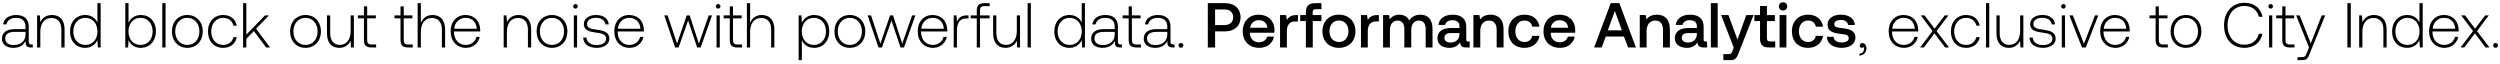
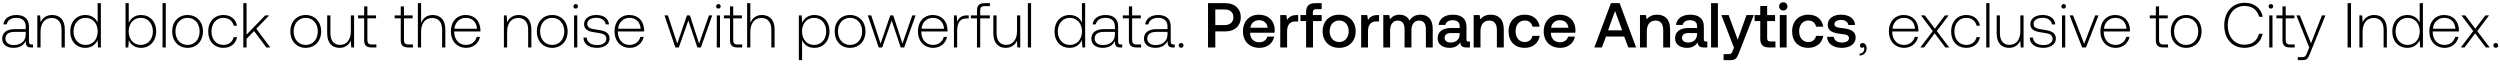
<svg xmlns="http://www.w3.org/2000/svg" width="316" height="8" viewBox="0 0 316 8" fill="none">
-   <path d="M3.992 5.624c-.24 0-.36-.08-.36-.392V3.344c0-.928-.568-1.448-1.584-1.448C1.12 1.896.504 2.344.4 3.08h.408c.104-.496.536-.824 1.224-.824.76 0 1.192.4 1.192 1.072v.352H1.848c-1.04 0-1.6.448-1.6 1.208 0 .72.568 1.16 1.432 1.16.824 0 1.312-.376 1.56-.88v.144c-.016.48.184.688.664.688h.24v-.376h-.152zM3.224 4.36c0 .776-.552 1.336-1.512 1.336-.648 0-1.048-.328-1.048-.832 0-.536.4-.832 1.152-.832h1.408v.328zM6.56 1.896c-.744 0-1.224.384-1.456.912l-.064-.864H4.69V6h.408V4c0-1.056.536-1.728 1.4-1.728.784 0 1.256.512 1.256 1.472V6h.408V3.728c0-1.28-.68-1.832-1.6-1.832zm5.753.96c-.248-.576-.792-.96-1.552-.96-1.112 0-1.912.848-1.912 2.072 0 1.28.8 2.08 1.912 2.08.76 0 1.288-.408 1.544-.976L12.37 6h.352V.4h-.408v2.456zm-1.52 2.824c-.904 0-1.528-.704-1.528-1.712 0-1 .624-1.712 1.528-1.712s1.528.712 1.528 1.72c0 1-.624 1.704-1.528 1.704zm7.004-3.784c-.76 0-1.296.416-1.552.992V.4h-.408V6h.352l.064-.92c.24.584.784.968 1.544.968 1.112 0 1.912-.848 1.912-2.08 0-1.272-.8-2.072-1.912-2.072zm-.032 3.784c-.904 0-1.528-.704-1.528-1.72 0-.992.624-1.704 1.528-1.704s1.528.712 1.528 1.712c0 1.008-.624 1.712-1.528 1.712zm2.752.32h.407V.4h-.408V6zm3.159.048c1.144 0 1.952-.848 1.952-2.08 0-1.224-.808-2.072-1.952-2.072s-1.944.848-1.944 2.072c0 1.232.8 2.08 1.944 2.08zm0-.368c-.904 0-1.528-.704-1.528-1.712 0-1 .624-1.712 1.528-1.712s1.528.712 1.528 1.712c0 1.008-.624 1.712-1.528 1.712zm4.53.368c.92 0 1.568-.528 1.728-1.352h-.432c-.136.6-.624.984-1.296.984-.888 0-1.504-.696-1.504-1.704s.608-1.72 1.504-1.72c.68 0 1.16.384 1.304.992h.424c-.168-.84-.8-1.352-1.72-1.352-1.144 0-1.928.848-1.928 2.08 0 1.248.776 2.072 1.92 2.072zM30.728 6h.408V4.904l.952-.976L33.64 6h.496l-1.768-2.368L34 1.944h-.504l-2.36 2.432V.4h-.408V6zm7.886.048c1.144 0 1.952-.848 1.952-2.08 0-1.224-.808-2.072-1.952-2.072s-1.944.848-1.944 2.072c0 1.232.8 2.08 1.944 2.08zm0-.368c-.904 0-1.528-.704-1.528-1.712 0-1 .624-1.712 1.528-1.712s1.528.712 1.528 1.712c0 1.008-.624 1.712-1.528 1.712zm5.707-1.744c0 1.064-.528 1.736-1.368 1.736-.752 0-1.216-.512-1.216-1.48V1.944h-.408v2.272c0 1.272.664 1.832 1.56 1.832.72 0 1.192-.384 1.424-.904l.056.856h.36V1.944h-.408v1.992zM46 5.056c0 .648.264.944.952.944h.592v-.376h-.56c-.424 0-.576-.16-.576-.576V2.32h1.096v-.376H46.41V.808h-.408v1.136h-.768v.376h.768v2.736zm4.625 0c0 .648.264.944.952.944h.592v-.376h-.56c-.424 0-.576-.16-.576-.576V2.32h1.096v-.376h-1.096V.808h-.408v1.136h-.768v.376h.768v2.736zm4.037-3.16c-.76 0-1.232.424-1.464 1.008V.4h-.408V6h.408V4c0-1.056.536-1.728 1.4-1.728.776 0 1.256.512 1.256 1.472V6h.408V3.728c0-1.28-.68-1.832-1.6-1.832zm4.24 4.152c.888 0 1.568-.576 1.744-1.392h-.416c-.16.632-.696 1.024-1.36 1.024-.904 0-1.472-.688-1.488-1.632v-.072h3.312c0-.056.008-.12.008-.168-.04-1.208-.784-1.912-1.872-1.912-1.112 0-1.872.848-1.872 2.048 0 1.272.792 2.104 1.944 2.104zm-1.488-2.416c.064-.824.68-1.376 1.424-1.376.792 0 1.36.488 1.424 1.376h-2.848zm8.123-1.736c-.744 0-1.224.384-1.456.912l-.064-.864h-.352V6h.408V4c0-1.056.536-1.728 1.4-1.728.784 0 1.256.512 1.256 1.472V6h.408V3.728c0-1.28-.68-1.832-1.6-1.832zm4.232 4.152c1.144 0 1.952-.848 1.952-2.08 0-1.224-.808-2.072-1.952-2.072s-1.944.848-1.944 2.072c0 1.232.8 2.08 1.944 2.08zm0-.368c-.904 0-1.528-.704-1.528-1.712 0-1 .624-1.712 1.528-1.712s1.528.712 1.528 1.712c0 1.008-.624 1.712-1.528 1.712zm2.971-4.592c.16 0 .288-.12.288-.288a.282.282 0 00-.288-.288c-.16 0-.288.12-.288.288 0 .168.128.288.288.288zM72.533 6h.408V1.944h-.408V6zm1.183-1.248c.032.84.712 1.296 1.728 1.296.872 0 1.576-.44 1.576-1.16 0-.856-.752-1.024-1.624-1.144-.632-.088-1.192-.16-1.192-.728 0-.464.456-.768 1.144-.768.648 0 1.112.312 1.184.84h.416c-.072-.792-.72-1.192-1.6-1.192-.904-.008-1.552.456-1.552 1.152 0 .816.752.968 1.584 1.08.68.096 1.232.184 1.232.784 0 .48-.504.784-1.168.784-.776 0-1.28-.36-1.312-.944h-.416zm5.875 1.296c.888 0 1.568-.576 1.744-1.392h-.416c-.16.632-.696 1.024-1.36 1.024-.904 0-1.472-.688-1.488-1.632v-.072h3.312c0-.056.008-.12.008-.168-.04-1.208-.784-1.912-1.872-1.912-1.112 0-1.872.848-1.872 2.048 0 1.272.792 2.104 1.944 2.104zm-1.488-2.416c.064-.824.68-1.376 1.424-1.376.792 0 1.36.488 1.424 1.376h-2.848zM85.337 6h.44l1.2-3.408L88.121 6h.44l1.44-4.056h-.416l-1.248 3.568-1.16-3.568h-.376l-1.224 3.568-1.184-3.568h-.432L85.337 6zm5.443-4.912c.16 0 .288-.12.288-.288a.282.282 0 00-.288-.288c-.16 0-.288.12-.288.288 0 .168.128.288.288.288zM90.572 6h.408V1.944h-.408V6zm1.671-.944c0 .648.264.944.952.944h.592v-.376h-.56c-.424 0-.576-.16-.576-.576V2.32h1.096v-.376h-1.096V.808h-.408v1.136h-.768v.376h.768v2.736zm4.037-3.16c-.76 0-1.232.424-1.464 1.008V.4h-.408V6h.408V4c0-1.056.536-1.728 1.4-1.728.776 0 1.256.512 1.256 1.472V6h.408V3.728c0-1.28-.68-1.832-1.6-1.832zm6.627 0c-.76 0-1.288.408-1.544.976l-.064-.928h-.352V7.6h.408V5.064c.232.592.784.984 1.552.984 1.112 0 1.912-.848 1.912-2.08 0-1.272-.8-2.072-1.912-2.072zm-.032 3.784c-.904 0-1.528-.704-1.528-1.72 0-.992.624-1.704 1.528-1.704s1.528.712 1.528 1.712c0 1.008-.624 1.712-1.528 1.712zm4.544.368c1.144 0 1.952-.848 1.952-2.08 0-1.224-.808-2.072-1.952-2.072s-1.944.848-1.944 2.072c0 1.232.8 2.08 1.944 2.08zm0-.368c-.904 0-1.528-.704-1.528-1.712 0-1 .624-1.712 1.528-1.712s1.528.712 1.528 1.712c0 1.008-.624 1.712-1.528 1.712zm3.622.32h.44l1.2-3.408L113.825 6h.44l1.44-4.056h-.416l-1.248 3.568-1.16-3.568h-.376l-1.224 3.568-1.184-3.568h-.432L111.041 6zm6.901.048c.888 0 1.568-.576 1.744-1.392h-.416c-.16.632-.696 1.024-1.36 1.024-.904 0-1.472-.688-1.488-1.632v-.072h3.312c0-.056.008-.12.008-.168-.04-1.208-.784-1.912-1.872-1.912-1.112 0-1.872.848-1.872 2.048 0 1.272.792 2.104 1.944 2.104zm-1.488-2.416c.064-.824.68-1.376 1.424-1.376.792 0 1.36.488 1.424 1.376h-2.848zm5.751-1.688c-.752 0-1.072.36-1.24.808l-.064-.808h-.352V6h.408V3.944c0-.824.216-1.608 1.168-1.608h.296v-.392h-.216zm.489.376h.768V6h.408V2.32h1.216v-.376h-1.216v-.608c0-.4.152-.56.56-.56h.664V.4h-.68c-.68 0-.952.296-.952.944v.6h-.768v.376zm5.83 1.616c0 1.064-.528 1.736-1.368 1.736-.752 0-1.216-.512-1.216-1.48V1.944h-.408v2.272c0 1.272.664 1.832 1.56 1.832.72 0 1.192-.384 1.424-.904l.056.856h.36V1.944h-.408v1.992zM129.892 6h.408V.4h-.408V6zm6.836-3.144c-.248-.576-.792-.96-1.552-.96-1.112 0-1.912.848-1.912 2.072 0 1.28.8 2.08 1.912 2.08.76 0 1.288-.408 1.544-.976l.064.928h.352V.4h-.408v2.456zm-1.52 2.824c-.904 0-1.528-.704-1.528-1.712 0-1 .624-1.712 1.528-1.712s1.528.712 1.528 1.72c0 1-.624 1.704-1.528 1.704zm6.456-.056c-.24 0-.36-.08-.36-.392V3.344c0-.928-.568-1.448-1.584-1.448-.928 0-1.544.448-1.648 1.184h.408c.104-.496.536-.824 1.224-.824.76 0 1.192.4 1.192 1.072v.352h-1.376c-1.04 0-1.6.448-1.6 1.208 0 .72.568 1.16 1.432 1.16.824 0 1.312-.376 1.56-.88v.144c-.016.48.184.688.664.688h.24v-.376h-.152zm-.768-1.264c0 .776-.552 1.336-1.512 1.336-.648 0-1.048-.328-1.048-.832 0-.536.4-.832 1.152-.832h1.408v.328zm1.769.696c0 .648.264.944.952.944h.592v-.376h-.56c-.424 0-.576-.16-.576-.576V2.32h1.096v-.376h-1.096V.808h-.408v1.136h-.768v.376h.768v2.736zm5.647.568c-.24 0-.36-.08-.36-.392V3.344c0-.928-.568-1.448-1.584-1.448-.928 0-1.544.448-1.648 1.184h.408c.104-.496.536-.824 1.224-.824.76 0 1.192.4 1.192 1.072v.352h-1.376c-1.04 0-1.6.448-1.6 1.208 0 .72.568 1.16 1.432 1.16.824 0 1.312-.376 1.56-.88v.144c-.016.48.184.688.664.688h.24v-.376h-.152zm-.768-1.264c0 .776-.552 1.336-1.512 1.336-.648 0-1.048-.328-1.048-.832 0-.536.4-.832 1.152-.832h1.408v.328zm1.418 1.376a.29.29 0 00.304.304.29.29 0 00.304-.304c0-.184-.128-.296-.304-.296s-.304.112-.304.296zm3.705.264h.92V3.968h1.288c1.168 0 1.936-.704 1.936-1.784 0-1.088-.768-1.784-1.936-1.784h-2.208V6zm2.136-4.8c.656 0 1.072.376 1.072.984 0 .6-.424.984-1.08.984h-1.208V1.2h1.216zm4.376 4.848c1.016 0 1.704-.616 1.848-1.424h-.864c-.12.456-.504.72-1.032.72-.68 0-1.12-.456-1.144-1.152v-.056h3.088c.016-.112.024-.224.024-.328-.024-1.2-.816-1.952-2-1.952-1.208 0-2.016.84-2.016 2.104 0 1.256.808 2.088 2.096 2.088zm-1.16-2.544c.064-.584.536-.952 1.088-.952.6 0 1.024.344 1.096.952h-2.184zm5.85-1.6c-.672 0-1 .272-1.208.616l-.096-.616h-.768V6h.864V3.944c0-.632.248-1.232 1.016-1.232h.384v-.808h-.192zm.481.76h.712V6h.872V2.664h1.096v-.76h-1.112V1.56c0-.28.12-.4.4-.4h.712V.4h-.824c-.792 0-1.144.384-1.144 1.12v.384h-.712v.76zm4.891 3.384c1.248 0 2.088-.84 2.088-2.096 0-1.248-.84-2.096-2.088-2.096-1.248 0-2.088.848-2.088 2.096 0 1.256.84 2.096 2.088 2.096zm0-.736c-.728 0-1.2-.568-1.2-1.36 0-.792.472-1.36 1.2-1.36s1.208.568 1.208 1.36c0 .792-.48 1.36-1.208 1.36zm4.855-3.408c-.672 0-1 .272-1.208.616l-.096-.616h-.768V6h.864V3.944c0-.632.248-1.232 1.016-1.232h.384v-.808h-.192zm5.437-.048c-.672 0-1.136.296-1.4.744-.248-.528-.728-.744-1.264-.744-.616.008-.968.28-1.2.584l-.096-.536h-.752V6h.864V3.808c0-.728.368-1.208.96-1.208.568 0 .864.376.864 1.096V6h.872V3.784c0-.736.376-1.184.968-1.184.56 0 .856.376.856 1.096V6h.864V3.64c0-1.296-.688-1.784-1.536-1.784zm6.063 3.392c-.176 0-.264-.056-.264-.264v-1.64c0-.968-.624-1.488-1.712-1.488-1.032 0-1.72.496-1.808 1.296h.848c.064-.36.408-.6.92-.6.568 0 .896.28.896.736v.248h-1.032c-1.144 0-1.752.472-1.752 1.312 0 .76.624 1.2 1.52 1.2.664 0 1.08-.288 1.352-.704 0 .408.192.656.752.656h.456v-.752h-.176zm-1.12-.928c-.008.632-.424 1.056-1.144 1.056-.472 0-.76-.24-.76-.584 0-.416.296-.616.832-.616h1.072v.144zm3.927-2.464c-.664 0-1.056.264-1.312.584l-.096-.536h-.752V6h.864V3.936c0-.832.408-1.336 1.096-1.336.648 0 .976.416.976 1.192V6h.872V3.72c0-1.368-.744-1.864-1.648-1.864zm4.282 4.192c1.048 0 1.744-.584 1.904-1.512h-.912c-.104.472-.456.776-.984.776-.696 0-1.152-.552-1.152-1.352 0-.808.456-1.368 1.152-1.368.536 0 .88.296.992.776h.904c-.168-.928-.824-1.512-1.88-1.512-1.24 0-2.056.84-2.056 2.104 0 1.28.792 2.088 2.032 2.088zm4.51 0c1.016 0 1.704-.616 1.848-1.424h-.864c-.12.456-.504.72-1.032.72-.68 0-1.12-.456-1.144-1.152v-.056h3.088c.016-.112.024-.224.024-.328-.024-1.2-.816-1.952-2-1.952-1.208 0-2.016.84-2.016 2.104 0 1.256.808 2.088 2.096 2.088zm-1.16-2.544c.064-.584.536-.952 1.088-.952.6 0 1.024.344 1.096.952h-2.184zM202.452 6l.52-1.384h2.296L205.796 6h.984L204.692.4h-1.096L201.5 6h.952zm1.664-4.608l.896 2.44h-1.784l.888-2.44zm5.31.464c-.664 0-1.056.264-1.312.584l-.096-.536h-.752V6h.864V3.936c0-.832.408-1.336 1.096-1.336.648 0 .976.416.976 1.192V6h.872V3.72c0-1.368-.744-1.864-1.648-1.864zm6.178 3.392c-.176 0-.264-.056-.264-.264v-1.64c0-.968-.624-1.488-1.712-1.488-1.032 0-1.72.496-1.808 1.296h.848c.064-.36.408-.6.92-.6.568 0 .896.28.896.736v.248h-1.032c-1.144 0-1.752.472-1.752 1.312 0 .76.624 1.2 1.52 1.2.664 0 1.08-.288 1.352-.704 0 .408.192.656.752.656h.456v-.752h-.176zm-1.12-.928c-.008.632-.424 1.056-1.144 1.056-.472 0-.76-.24-.76-.584 0-.416.296-.616.832-.616h1.072v.144zM216.251 6h.864V.4h-.864V6zm2.894.024l-.16.4c-.128.336-.208.416-.544.416h-.608v.76h.928c.6 0 .776-.296 1.032-.96l1.856-4.736h-.92l-1.112 3.112-1.144-3.112h-.92l1.592 4.12zm3.323-1.136c0 .744.336 1.112 1.12 1.112h.8v-.76h-.608c-.328 0-.44-.12-.44-.44V2.664h1v-.76h-1V.76h-.872v1.144h-.712v.76h.712v2.224zm2.91-3.56a.511.511 0 00.528-.52.511.511 0 00-.528-.52.511.511 0 00-.528.52c0 .304.232.52.528.52zM224.938 6h.864V1.904h-.864V6zm3.591.048c1.048 0 1.744-.584 1.904-1.512h-.912c-.104.472-.456.776-.984.776-.696 0-1.152-.552-1.152-1.352 0-.808.456-1.368 1.152-1.368.536 0 .88.296.992.776h.904c-.168-.928-.824-1.512-1.88-1.512-1.24 0-2.056.84-2.056 2.104 0 1.28.792 2.088 2.032 2.088zm2.389-1.4c.024.888.776 1.4 1.872 1.4.992 0 1.736-.496 1.736-1.28 0-.912-.76-1.104-1.696-1.216-.592-.064-.984-.112-.984-.496 0-.328.336-.536.848-.536s.864.264.912.64h.848c-.056-.84-.768-1.304-1.776-1.304-.984-.008-1.68.496-1.68 1.272 0 .848.736 1.048 1.672 1.16.632.08 1.008.112 1.008.552 0 .328-.352.536-.888.536-.624 0-.992-.304-1.024-.728h-.848zm4.502.792c-.216 0-.352.136-.352.312 0 .192.128.288.28.288.08 0 .16-.032.2-.096a.289.289 0 01.072.208c0 .304-.192.616-.6.632v.24c.552-.024.896-.392.896-.92 0-.368-.208-.664-.496-.664zm5.249.608c.888 0 1.568-.576 1.744-1.392h-.416c-.16.632-.696 1.024-1.36 1.024-.904 0-1.472-.688-1.488-1.632v-.072h3.312c0-.056.008-.12.008-.168-.04-1.208-.784-1.912-1.872-1.912-1.112 0-1.872.848-1.872 2.048 0 1.272.792 2.104 1.944 2.104zm-1.488-2.416c.064-.824.68-1.376 1.424-1.376.792 0 1.36.488 1.424 1.376h-2.848zM242.703 6h.472l1.344-1.784L245.863 6h.496l-1.576-2.072 1.496-1.984h-.464l-1.28 1.68-1.264-1.68h-.488l1.496 1.984L242.703 6zm5.809.048c.92 0 1.568-.528 1.728-1.352h-.432c-.136.6-.624.984-1.296.984-.888 0-1.504-.696-1.504-1.704s.608-1.72 1.504-1.72c.68 0 1.16.384 1.304.992h.424c-.168-.84-.8-1.352-1.72-1.352-1.144 0-1.928.848-1.928 2.08 0 1.248.776 2.072 1.92 2.072zM251.033 6h.408V.4h-.408V6zm4.311-2.064c0 1.064-.528 1.736-1.368 1.736-.752 0-1.216-.512-1.216-1.48V1.944h-.408v2.272c0 1.272.664 1.832 1.56 1.832.72 0 1.192-.384 1.424-.904l.056.856h.36V1.944h-.408v1.992zm1.185.816c.032.84.712 1.296 1.728 1.296.872 0 1.576-.44 1.576-1.16 0-.856-.752-1.024-1.624-1.144-.632-.088-1.192-.16-1.192-.728 0-.464.456-.768 1.144-.768.648 0 1.112.312 1.184.84h.416c-.072-.792-.72-1.192-1.6-1.192-.904-.008-1.552.456-1.552 1.152 0 .816.752.968 1.584 1.08.68.096 1.232.184 1.232.784 0 .48-.504.784-1.168.784-.776 0-1.28-.36-1.312-.944h-.416zm4.29-3.664c.16 0 .288-.12.288-.288a.282.282 0 00-.288-.288c-.16 0-.288.12-.288.288 0 .168.128.288.288.288zM260.611 6h.408V1.944h-.408V6zm2.543 0h.488l1.584-4.056h-.424l-1.392 3.584-1.4-3.584h-.44L263.154 6zm4.249.048c.888 0 1.568-.576 1.744-1.392h-.416c-.16.632-.696 1.024-1.36 1.024-.904 0-1.472-.688-1.488-1.632v-.072h3.312c0-.056.008-.12.008-.168-.04-1.208-.784-1.912-1.872-1.912-1.112 0-1.872.848-1.872 2.048 0 1.272.792 2.104 1.944 2.104zm-1.488-2.416c.064-.824.68-1.376 1.424-1.376.792 0 1.36.488 1.424 1.376h-2.848zm6.555 1.424c0 .648.264.944.952.944h.592v-.376h-.56c-.424 0-.576-.16-.576-.576V2.32h1.096v-.376h-1.096V.808h-.408v1.136h-.768v.376h.768v2.736zm3.832.992c1.144 0 1.952-.848 1.952-2.08 0-1.224-.808-2.072-1.952-2.072s-1.944.848-1.944 2.072c0 1.232.8 2.08 1.944 2.08zm0-.368c-.904 0-1.528-.704-1.528-1.712 0-1 .624-1.712 1.528-1.712s1.528.712 1.528 1.712c0 1.008-.624 1.712-1.528 1.712zm7.383.368c1.2 0 2.048-.648 2.288-1.776h-.456c-.24.896-.888 1.376-1.84 1.376-1.296 0-2.112-1.016-2.112-2.448s.832-2.448 2.128-2.448c.936 0 1.592.488 1.84 1.368h.456C285.741 1 284.893.352 283.717.352c-1.576 0-2.6 1.168-2.6 2.848 0 1.696 1 2.848 2.568 2.848zm3.33-4.96c.16 0 .288-.12.288-.288a.282.282 0 00-.288-.288c-.16 0-.288.12-.288.288 0 .168.128.288.288.288zM286.807 6h.408V1.944h-.408V6zm1.671-.944c0 .648.264.944.952.944h.592v-.376h-.56c-.424 0-.576-.16-.576-.576V2.32h1.096v-.376h-1.096V.808h-.408v1.136h-.768v.376h.768v2.736zm3.38.944l-.264.656c-.184.448-.256.568-.672.568h-.512V7.6h.624c.544 0 .672-.208.928-.848l1.944-4.808h-.44l-1.384 3.528-1.408-3.528h-.44L291.858 6zm4.849 0h.432V.4h-.432V6zm3.362-4.104c-.744 0-1.224.384-1.456.912l-.064-.864h-.352V6h.408V4c0-1.056.536-1.728 1.4-1.728.784 0 1.256.512 1.256 1.472V6h.408V3.728c0-1.28-.68-1.832-1.6-1.832zm5.753.96c-.248-.576-.792-.96-1.552-.96-1.112 0-1.912.848-1.912 2.072 0 1.28.8 2.08 1.912 2.08.76 0 1.288-.408 1.544-.976l.064.928h.352V.4h-.408v2.456zm-1.52 2.824c-.904 0-1.528-.704-1.528-1.712 0-1 .624-1.712 1.528-1.712s1.528.712 1.528 1.72c0 1-.624 1.704-1.528 1.704zm4.679.368c.888 0 1.568-.576 1.744-1.392h-.416c-.16.632-.696 1.024-1.36 1.024-.904 0-1.472-.688-1.488-1.632v-.072h3.312c0-.056.008-.12.008-.168-.04-1.208-.784-1.912-1.872-1.912-1.112 0-1.872.848-1.872 2.048 0 1.272.792 2.104 1.944 2.104zm-1.488-2.416c.064-.824.68-1.376 1.424-1.376.792 0 1.36.488 1.424 1.376h-2.848zM311.015 6h.472l1.344-1.784L314.175 6h.496l-1.576-2.072 1.496-1.984h-.464l-1.28 1.68-1.264-1.68h-.488l1.496 1.984L311.015 6zm4.119-.264a.29.29 0 00.304.304.29.29 0 00.304-.304c0-.184-.128-.296-.304-.296s-.304.112-.304.296z" fill="#000" />
+   <path d="M4.02 5.624c-.24 0-.36-.08-.36-.392V3.344c0-.928-.569-1.448-1.585-1.448-.928 0-1.544.448-1.648 1.184h.408c.104-.496.536-.824 1.224-.824.76 0 1.192.4 1.192 1.072v.352H1.875c-1.04 0-1.6.448-1.6 1.208 0 .72.568 1.16 1.432 1.16.824 0 1.312-.376 1.56-.88v.144c-.016.48.184.688.664.688h.24v-.376H4.02zM3.25 4.36c0 .776-.552 1.336-1.512 1.336-.648 0-1.048-.328-1.048-.832 0-.536.4-.832 1.152-.832h1.408v.328zM6.59 1.896c-.744 0-1.224.384-1.456.912l-.064-.864h-.352V6h.408V4c0-1.056.536-1.728 1.4-1.728.784 0 1.256.512 1.256 1.472V6h.408V3.728c0-1.28-.68-1.832-1.6-1.832zm5.752.96c-.248-.576-.792-.96-1.552-.96-1.112 0-1.912.848-1.912 2.072 0 1.28.8 2.08 1.912 2.08.76 0 1.288-.408 1.544-.976l.064.928h.352V.4h-.408v2.456zm-1.52 2.824c-.904 0-1.528-.704-1.528-1.712 0-1 .624-1.712 1.528-1.712s1.528.712 1.528 1.72c0 1-.624 1.704-1.528 1.704zm7.004-3.784c-.76 0-1.296.416-1.552.992V.4h-.408V6h.352l.064-.92c.24.584.784.968 1.544.968 1.112 0 1.912-.848 1.912-2.08 0-1.272-.8-2.072-1.912-2.072zm-.032 3.784c-.904 0-1.528-.704-1.528-1.72 0-.992.624-1.704 1.528-1.704s1.528.712 1.528 1.712c0 1.008-.624 1.712-1.528 1.712zm2.752.32h.408V.4h-.408V6zm3.16.048c1.143 0 1.951-.848 1.951-2.08 0-1.224-.808-2.072-1.952-2.072s-1.944.848-1.944 2.072c0 1.232.8 2.08 1.944 2.08zm0-.368c-.905 0-1.529-.704-1.529-1.712 0-1 .624-1.712 1.528-1.712s1.528.712 1.528 1.712c0 1.008-.624 1.712-1.528 1.712zm4.53.368c.92 0 1.568-.528 1.728-1.352h-.432c-.136.6-.624.984-1.296.984-.888 0-1.504-.696-1.504-1.704s.608-1.72 1.504-1.72c.68 0 1.16.384 1.304.992h.424c-.168-.84-.8-1.352-1.72-1.352-1.144 0-1.928.848-1.928 2.08 0 1.248.776 2.072 1.92 2.072zM30.755 6h.409V4.904l.952-.976L33.668 6h.496l-1.768-2.368 1.632-1.688h-.504l-2.36 2.432V.4h-.408V6zm7.887.048c1.144 0 1.952-.848 1.952-2.08 0-1.224-.808-2.072-1.952-2.072s-1.944.848-1.944 2.072c0 1.232.8 2.08 1.944 2.08zm0-.368c-.904 0-1.528-.704-1.528-1.712 0-1 .624-1.712 1.528-1.712s1.528.712 1.528 1.712c0 1.008-.624 1.712-1.528 1.712zm5.706-1.744c0 1.064-.528 1.736-1.368 1.736-.752 0-1.216-.512-1.216-1.48V1.944h-.408v2.272c0 1.272.664 1.832 1.56 1.832.72 0 1.192-.384 1.424-.904l.056.856h.36V1.944h-.408v1.992zm1.68 1.12c0 .648.265.944.953.944h.592v-.376h-.56c-.424 0-.576-.16-.576-.576V2.32h1.096v-.376h-1.096V.808h-.408v1.136h-.768v.376h.768v2.736zm4.626 0c0 .648.264.944.952.944h.592v-.376h-.56c-.424 0-.576-.16-.576-.576V2.32h1.096v-.376h-1.096V.808h-.408v1.136h-.768v.376h.768v2.736zm4.036-3.16c-.76 0-1.232.424-1.464 1.008V.4h-.408V6h.408V4c0-1.056.536-1.728 1.4-1.728.776 0 1.256.512 1.256 1.472V6h.408V3.728c0-1.28-.68-1.832-1.6-1.832zm4.24 4.152c.889 0 1.569-.576 1.745-1.392h-.416c-.16.632-.696 1.024-1.36 1.024-.904 0-1.472-.688-1.488-1.632v-.072h3.312c0-.056.008-.12.008-.168-.04-1.208-.784-1.912-1.872-1.912-1.112 0-1.872.848-1.872 2.048 0 1.272.792 2.104 1.944 2.104zm-1.487-2.416c.064-.824.68-1.376 1.424-1.376.792 0 1.36.488 1.424 1.376h-2.848zm8.122-1.736c-.744 0-1.224.384-1.456.912l-.064-.864h-.352V6h.408V4c0-1.056.536-1.728 1.4-1.728.784 0 1.256.512 1.256 1.472V6h.408V3.728c0-1.28-.68-1.832-1.6-1.832zm4.233 4.152c1.144 0 1.952-.848 1.952-2.08 0-1.224-.808-2.072-1.952-2.072s-1.944.848-1.944 2.072c0 1.232.8 2.08 1.944 2.08zm0-.368c-.904 0-1.528-.704-1.528-1.712 0-1 .624-1.712 1.528-1.712s1.528.712 1.528 1.712c0 1.008-.624 1.712-1.528 1.712zm2.97-4.592c.16 0 .289-.12.289-.288a.282.282 0 00-.288-.288c-.16 0-.288.12-.288.288 0 .168.128.288.288.288zM72.562 6h.408V1.944h-.408V6zm1.183-1.248c.032.84.712 1.296 1.728 1.296.872 0 1.576-.44 1.576-1.16 0-.856-.752-1.024-1.624-1.144-.632-.088-1.192-.16-1.192-.728 0-.464.456-.768 1.144-.768.648 0 1.112.312 1.184.84h.416c-.072-.792-.72-1.192-1.6-1.192-.904-.008-1.552.456-1.552 1.152 0 .816.752.968 1.584 1.08.68.096 1.232.184 1.232.784 0 .48-.504.784-1.168.784-.776 0-1.28-.36-1.312-.944h-.416zm5.874 1.296c.888 0 1.568-.576 1.744-1.392h-.416c-.16.632-.696 1.024-1.36 1.024-.904 0-1.472-.688-1.488-1.632v-.072h3.312c0-.056.008-.12.008-.168-.04-1.208-.784-1.912-1.872-1.912-1.112 0-1.872.848-1.872 2.048 0 1.272.792 2.104 1.944 2.104zM78.13 3.632c.064-.824.68-1.376 1.424-1.376.792 0 1.36.488 1.424 1.376H78.13zM85.365 6h.44l1.2-3.408L88.149 6h.44l1.44-4.056h-.416l-1.248 3.568-1.16-3.568h-.376l-1.224 3.568-1.184-3.568h-.432L85.365 6zm5.443-4.912c.16 0 .288-.12.288-.288a.282.282 0 00-.288-.288c-.16 0-.288.12-.288.288 0 .168.128.288.288.288zM90.6 6h.408V1.944H90.6V6zm1.67-.944c0 .648.265.944.953.944h.592v-.376h-.56c-.424 0-.576-.16-.576-.576V2.32h1.096v-.376h-1.096V.808h-.408v1.136h-.768v.376h.768v2.736zm4.038-3.16c-.76 0-1.232.424-1.464 1.008V.4h-.408V6h.408V4c0-1.056.536-1.728 1.4-1.728.776 0 1.256.512 1.256 1.472V6h.408V3.728c0-1.28-.68-1.832-1.6-1.832zm6.627 0c-.76 0-1.288.408-1.544.976l-.064-.928h-.352V7.6h.408V5.064c.232.592.784.984 1.552.984 1.112 0 1.912-.848 1.912-2.08 0-1.272-.8-2.072-1.912-2.072zm-.032 3.784c-.904 0-1.528-.704-1.528-1.72 0-.992.624-1.704 1.528-1.704s1.528.712 1.528 1.712c0 1.008-.624 1.712-1.528 1.712zm4.543.368c1.144 0 1.952-.848 1.952-2.08 0-1.224-.808-2.072-1.952-2.072s-1.944.848-1.944 2.072c0 1.232.8 2.08 1.944 2.08zm0-.368c-.904 0-1.528-.704-1.528-1.712 0-1 .624-1.712 1.528-1.712s1.528.712 1.528 1.712c0 1.008-.624 1.712-1.528 1.712zm3.622.32h.44l1.2-3.408L113.852 6h.44l1.44-4.056h-.416l-1.248 3.568-1.16-3.568h-.376l-1.224 3.568-1.184-3.568h-.432L111.068 6zm6.902.048c.888 0 1.568-.576 1.744-1.392h-.416c-.16.632-.696 1.024-1.36 1.024-.904 0-1.472-.688-1.488-1.632v-.072h3.312c0-.056.008-.12.008-.168-.04-1.208-.784-1.912-1.872-1.912-1.112 0-1.872.848-1.872 2.048 0 1.272.792 2.104 1.944 2.104zm-1.488-2.416c.064-.824.68-1.376 1.424-1.376.792 0 1.36.488 1.424 1.376h-2.848zm5.75-1.688c-.752 0-1.072.36-1.24.808l-.064-.808h-.352V6h.408V3.944c0-.824.216-1.608 1.168-1.608h.296v-.392h-.216zm.49.376h.768V6h.408V2.32h1.216v-.376h-1.216v-.608c0-.4.152-.56.56-.56h.664V.4h-.68c-.68 0-.952.296-.952.944v.6h-.768v.376zm5.829 1.616c0 1.064-.528 1.736-1.368 1.736-.752 0-1.216-.512-1.216-1.48V1.944h-.408v2.272c0 1.272.664 1.832 1.56 1.832.72 0 1.192-.384 1.424-.904l.056.856h.36V1.944h-.408v1.992zM129.92 6h.408V.4h-.408V6zm6.835-3.144c-.248-.576-.792-.96-1.552-.96-1.112 0-1.912.848-1.912 2.072 0 1.28.8 2.08 1.912 2.08.76 0 1.288-.408 1.544-.976l.064.928h.352V.4h-.408v2.456zm-1.52 2.824c-.904 0-1.528-.704-1.528-1.712 0-1 .624-1.712 1.528-1.712s1.528.712 1.528 1.72c0 1-.624 1.704-1.528 1.704zm6.456-.056c-.24 0-.36-.08-.36-.392V3.344c0-.928-.568-1.448-1.584-1.448-.928 0-1.544.448-1.648 1.184h.408c.104-.496.536-.824 1.224-.824.76 0 1.192.4 1.192 1.072v.352h-1.376c-1.04 0-1.6.448-1.6 1.208 0 .72.568 1.16 1.432 1.16.824 0 1.312-.376 1.56-.88v.144c-.016.48.184.688.664.688h.24v-.376h-.152zm-.768-1.264c0 .776-.552 1.336-1.512 1.336-.648 0-1.048-.328-1.048-.832 0-.536.4-.832 1.152-.832h1.408v.328zm1.77.696c0 .648.264.944.952.944h.592v-.376h-.56c-.424 0-.576-.16-.576-.576V2.32h1.096v-.376h-1.096V.808h-.408v1.136h-.768v.376h.768v2.736zm5.647.568c-.24 0-.36-.08-.36-.392V3.344c0-.928-.568-1.448-1.584-1.448-.928 0-1.544.448-1.648 1.184h.408c.104-.496.536-.824 1.224-.824.76 0 1.192.4 1.192 1.072v.352h-1.376c-1.04 0-1.6.448-1.6 1.208 0 .72.568 1.16 1.432 1.16.824 0 1.312-.376 1.56-.88v.144c-.016.48.184.688.664.688h.24v-.376h-.152zm-.768-1.264c0 .776-.552 1.336-1.512 1.336-.648 0-1.048-.328-1.048-.832 0-.536.4-.832 1.152-.832h1.408v.328zm1.417 1.376a.29.29 0 00.304.304.29.29 0 00.304-.304c0-.184-.128-.296-.304-.296s-.304.112-.304.296zm3.705.264h.92V3.968h1.288c1.168 0 1.936-.704 1.936-1.784 0-1.088-.768-1.784-1.936-1.784h-2.208V6zm2.136-4.8c.656 0 1.072.376 1.072.984 0 .6-.424.984-1.08.984h-1.208V1.2h1.216zm4.376 4.848c1.016 0 1.704-.616 1.848-1.424h-.864c-.12.456-.504.72-1.032.72-.68 0-1.12-.456-1.144-1.152v-.056h3.088c.016-.112.024-.224.024-.328-.024-1.2-.816-1.952-2-1.952-1.208 0-2.016.84-2.016 2.104 0 1.256.808 2.088 2.096 2.088zm-1.16-2.544c.064-.584.536-.952 1.088-.952.6 0 1.024.344 1.096.952h-2.184zm5.851-1.6c-.672 0-1 .272-1.208.616l-.096-.616h-.768V6h.864V3.944c0-.632.248-1.232 1.016-1.232h.384v-.808h-.192zm.481.76h.712V6h.872V2.664h1.096v-.76h-1.112V1.56c0-.28.12-.4.4-.4h.712V.4h-.824c-.792 0-1.144.384-1.144 1.12v.384h-.712v.76zm4.891 3.384c1.248 0 2.088-.84 2.088-2.096 0-1.248-.84-2.096-2.088-2.096-1.248 0-2.088.848-2.088 2.096 0 1.256.84 2.096 2.088 2.096zm0-.736c-.728 0-1.2-.568-1.2-1.36 0-.792.472-1.36 1.2-1.36s1.208.568 1.208 1.36c0 .792-.48 1.36-1.208 1.36zm4.854-3.408c-.672 0-1 .272-1.208.616l-.096-.616h-.768V6h.864V3.944c0-.632.248-1.232 1.016-1.232h.384v-.808h-.192zm5.437-.048c-.672 0-1.136.296-1.4.744-.248-.528-.728-.744-1.264-.744-.616.008-.968.28-1.2.584l-.096-.536h-.752V6h.864V3.808c0-.728.368-1.208.96-1.208.568 0 .864.376.864 1.096V6h.872V3.784c0-.736.376-1.184.968-1.184.56 0 .856.376.856 1.096V6h.864V3.64c0-1.296-.688-1.784-1.536-1.784zm6.064 3.392c-.176 0-.264-.056-.264-.264v-1.64c0-.968-.624-1.488-1.712-1.488-1.032 0-1.72.496-1.808 1.296h.848c.064-.36.408-.6.92-.6.568 0 .896.28.896.736v.248h-1.032c-1.144 0-1.752.472-1.752 1.312 0 .76.624 1.2 1.52 1.2.664 0 1.08-.288 1.352-.704 0 .408.192.656.752.656h.456v-.752h-.176zm-1.12-.928c-.008.632-.424 1.056-1.144 1.056-.472 0-.76-.24-.76-.584 0-.416.296-.616.832-.616h1.072v.144zm3.926-2.464c-.664 0-1.056.264-1.312.584l-.096-.536h-.752V6h.864V3.936c0-.832.408-1.336 1.096-1.336.648 0 .976.416.976 1.192V6h.872V3.72c0-1.368-.744-1.864-1.648-1.864zm4.283 4.192c1.048 0 1.744-.584 1.904-1.512h-.912c-.104.472-.456.776-.984.776-.696 0-1.152-.552-1.152-1.352 0-.808.456-1.368 1.152-1.368.536 0 .88.296.992.776h.904c-.168-.928-.824-1.512-1.88-1.512-1.24 0-2.056.84-2.056 2.104 0 1.28.792 2.088 2.032 2.088zm4.509 0c1.016 0 1.704-.616 1.848-1.424h-.864c-.12.456-.504.72-1.032.72-.68 0-1.12-.456-1.144-1.152v-.056h3.088c.016-.112.024-.224.024-.328-.024-1.2-.816-1.952-2-1.952-1.208 0-2.016.84-2.016 2.104 0 1.256.808 2.088 2.096 2.088zm-1.16-2.544c.064-.584.536-.952 1.088-.952.6 0 1.024.344 1.096.952h-2.184zM202.479 6l.52-1.384h2.296L205.823 6h.984L204.719.4h-1.096L201.527 6h.952zm1.664-4.608l.896 2.44h-1.784l.888-2.44zm5.311.464c-.664 0-1.056.264-1.312.584l-.096-.536h-.752V6h.864V3.936c0-.832.408-1.336 1.096-1.336.648 0 .976.416.976 1.192V6h.872V3.72c0-1.368-.744-1.864-1.648-1.864zm6.177 3.392c-.176 0-.264-.056-.264-.264v-1.64c0-.968-.624-1.488-1.712-1.488-1.032 0-1.72.496-1.808 1.296h.848c.064-.36.408-.6.92-.6.568 0 .896.28.896.736v.248h-1.032c-1.144 0-1.752.472-1.752 1.312 0 .76.624 1.2 1.52 1.2.664 0 1.08-.288 1.352-.704 0 .408.192.656.752.656h.456v-.752h-.176zm-1.12-.928c-.008.632-.424 1.056-1.144 1.056-.472 0-.76-.24-.76-.584 0-.416.296-.616.832-.616h1.072v.144zM216.278 6h.864V.4h-.864V6zm2.895.024l-.16.4c-.128.336-.208.416-.544.416h-.608v.76h.928c.6 0 .776-.296 1.032-.96l1.856-4.736h-.92l-1.112 3.112-1.144-3.112h-.92l1.592 4.12zm3.323-1.136c0 .744.336 1.112 1.12 1.112h.8v-.76h-.608c-.328 0-.44-.12-.44-.44V2.664h1v-.76h-1V.76h-.872v1.144h-.712v.76h.712v2.224zm2.91-3.56a.511.511 0 00.528-.52.511.511 0 00-.528-.52.511.511 0 00-.528.52c0 .304.232.52.528.52zM224.966 6h.864V1.904h-.864V6zm3.59.048c1.048 0 1.744-.584 1.904-1.512h-.912c-.104.472-.456.776-.984.776-.696 0-1.152-.552-1.152-1.352 0-.808.456-1.368 1.152-1.368.536 0 .88.296.992.776h.904c-.168-.928-.824-1.512-1.88-1.512-1.24 0-2.056.84-2.056 2.104 0 1.28.792 2.088 2.032 2.088zm2.39-1.4c.024.888.776 1.4 1.872 1.4.992 0 1.736-.496 1.736-1.28 0-.912-.76-1.104-1.696-1.216-.592-.064-.984-.112-.984-.496 0-.328.336-.536.848-.536s.864.264.912.64h.848c-.056-.84-.768-1.304-1.776-1.304-.984-.008-1.68.496-1.68 1.272 0 .848.736 1.048 1.672 1.16.632.08 1.008.112 1.008.552 0 .328-.352.536-.888.536-.624 0-.992-.304-1.024-.728h-.848zm4.501.792c-.216 0-.352.136-.352.312 0 .192.128.288.28.288.08 0 .16-.032.2-.096a.289.289 0 01.072.208c0 .304-.192.616-.6.632v.24c.552-.024.896-.392.896-.92 0-.368-.208-.664-.496-.664zm5.249.608c.888 0 1.568-.576 1.744-1.392h-.416c-.16.632-.696 1.024-1.36 1.024-.904 0-1.472-.688-1.488-1.632v-.072h3.312c0-.056.008-.12.008-.168-.04-1.208-.784-1.912-1.872-1.912-1.112 0-1.872.848-1.872 2.048 0 1.272.792 2.104 1.944 2.104zm-1.488-2.416c.064-.824.68-1.376 1.424-1.376.792 0 1.36.488 1.424 1.376h-2.848zM242.73 6h.472l1.344-1.784L245.89 6h.496l-1.576-2.072 1.496-1.984h-.464l-1.28 1.68-1.264-1.68h-.488l1.496 1.984L242.73 6zm5.81.048c.92 0 1.568-.528 1.728-1.352h-.432c-.136.6-.624.984-1.296.984-.888 0-1.504-.696-1.504-1.704s.608-1.72 1.504-1.72c.68 0 1.16.384 1.304.992h.424c-.168-.84-.8-1.352-1.72-1.352-1.144 0-1.928.848-1.928 2.08 0 1.248.776 2.072 1.92 2.072zM251.061 6h.408V.4h-.408V6zm4.311-2.064c0 1.064-.528 1.736-1.368 1.736-.752 0-1.216-.512-1.216-1.48V1.944h-.408v2.272c0 1.272.664 1.832 1.56 1.832.72 0 1.192-.384 1.424-.904l.056.856h.36V1.944h-.408v1.992zm1.184.816c.032.84.712 1.296 1.728 1.296.872 0 1.576-.44 1.576-1.16 0-.856-.752-1.024-1.624-1.144-.632-.088-1.192-.16-1.192-.728 0-.464.456-.768 1.144-.768.648 0 1.112.312 1.184.84h.416c-.072-.792-.72-1.192-1.6-1.192-.904-.008-1.552.456-1.552 1.152 0 .816.752.968 1.584 1.08.68.096 1.232.184 1.232.784 0 .48-.504.784-1.168.784-.776 0-1.28-.36-1.312-.944h-.416zm4.291-3.664c.16 0 .288-.12.288-.288a.282.282 0 00-.288-.288c-.16 0-.288.12-.288.288 0 .168.128.288.288.288zM260.639 6h.408V1.944h-.408V6zm2.543 0h.488l1.584-4.056h-.424l-1.392 3.584-1.4-3.584h-.44L263.182 6zm4.249.048c.888 0 1.568-.576 1.744-1.392h-.416c-.16.632-.696 1.024-1.36 1.024-.904 0-1.472-.688-1.488-1.632v-.072h3.312c0-.056.008-.12.008-.168-.04-1.208-.784-1.912-1.872-1.912-1.112 0-1.872.848-1.872 2.048 0 1.272.792 2.104 1.944 2.104zm-1.488-2.416c.064-.824.68-1.376 1.424-1.376.792 0 1.36.488 1.424 1.376h-2.848zm6.554 1.424c0 .648.264.944.952.944h.592v-.376h-.56c-.424 0-.576-.16-.576-.576V2.32h1.096v-.376h-1.096V.808h-.408v1.136h-.768v.376h.768v2.736zm3.832.992c1.144 0 1.952-.848 1.952-2.08 0-1.224-.808-2.072-1.952-2.072s-1.944.848-1.944 2.072c0 1.232.8 2.08 1.944 2.08zm0-.368c-.904 0-1.528-.704-1.528-1.712 0-1 .624-1.712 1.528-1.712s1.528.712 1.528 1.712c0 1.008-.624 1.712-1.528 1.712zm7.383.368c1.2 0 2.048-.648 2.288-1.776h-.456c-.24.896-.888 1.376-1.84 1.376-1.296 0-2.112-1.016-2.112-2.448s.832-2.448 2.128-2.448c.936 0 1.592.488 1.84 1.368h.456C285.768 1 284.92.352 283.744.352c-1.576 0-2.6 1.168-2.6 2.848 0 1.696 1 2.848 2.568 2.848zm3.33-4.96c.16 0 .288-.12.288-.288a.282.282 0 00-.288-.288c-.16 0-.288.12-.288.288 0 .168.128.288.288.288zM286.834 6h.408V1.944h-.408V6zm1.671-.944c0 .648.264.944.952.944h.592v-.376h-.56c-.424 0-.576-.16-.576-.576V2.32h1.096v-.376h-1.096V.808h-.408v1.136h-.768v.376h.768v2.736zm3.381.944l-.264.656c-.184.448-.256.568-.672.568h-.512V7.6h.624c.544 0 .672-.208.928-.848l1.944-4.808h-.44l-1.384 3.528-1.408-3.528h-.44L291.886 6zm4.849 0h.432V.4h-.432V6zm3.362-4.104c-.744 0-1.224.384-1.456.912l-.064-.864h-.352V6h.408V4c0-1.056.536-1.728 1.4-1.728.784 0 1.256.512 1.256 1.472V6h.408V3.728c0-1.28-.68-1.832-1.6-1.832zm5.752.96c-.248-.576-.792-.96-1.552-.96-1.112 0-1.912.848-1.912 2.072 0 1.28.8 2.08 1.912 2.08.76 0 1.288-.408 1.544-.976l.064.928h.352V.4h-.408v2.456zm-1.52 2.824c-.904 0-1.528-.704-1.528-1.712 0-1 .624-1.712 1.528-1.712s1.528.712 1.528 1.72c0 1-.624 1.704-1.528 1.704zm4.68.368c.888 0 1.568-.576 1.744-1.392h-.416c-.16.632-.696 1.024-1.36 1.024-.904 0-1.472-.688-1.488-1.632v-.072h3.312c0-.056.008-.12.008-.168-.04-1.208-.784-1.912-1.872-1.912-1.112 0-1.872.848-1.872 2.048 0 1.272.792 2.104 1.944 2.104zm-1.488-2.416c.064-.824.68-1.376 1.424-1.376.792 0 1.36.488 1.424 1.376h-2.848zM311.043 6h.472l1.344-1.784L314.203 6h.496l-1.576-2.072 1.496-1.984h-.464l-1.28 1.68-1.264-1.68h-.488l1.496 1.984L311.043 6zm4.118-.264a.29.29 0 00.304.304.29.29 0 00.304-.304c0-.184-.128-.296-.304-.296s-.304.112-.304.296z" fill="#000" />
</svg>
